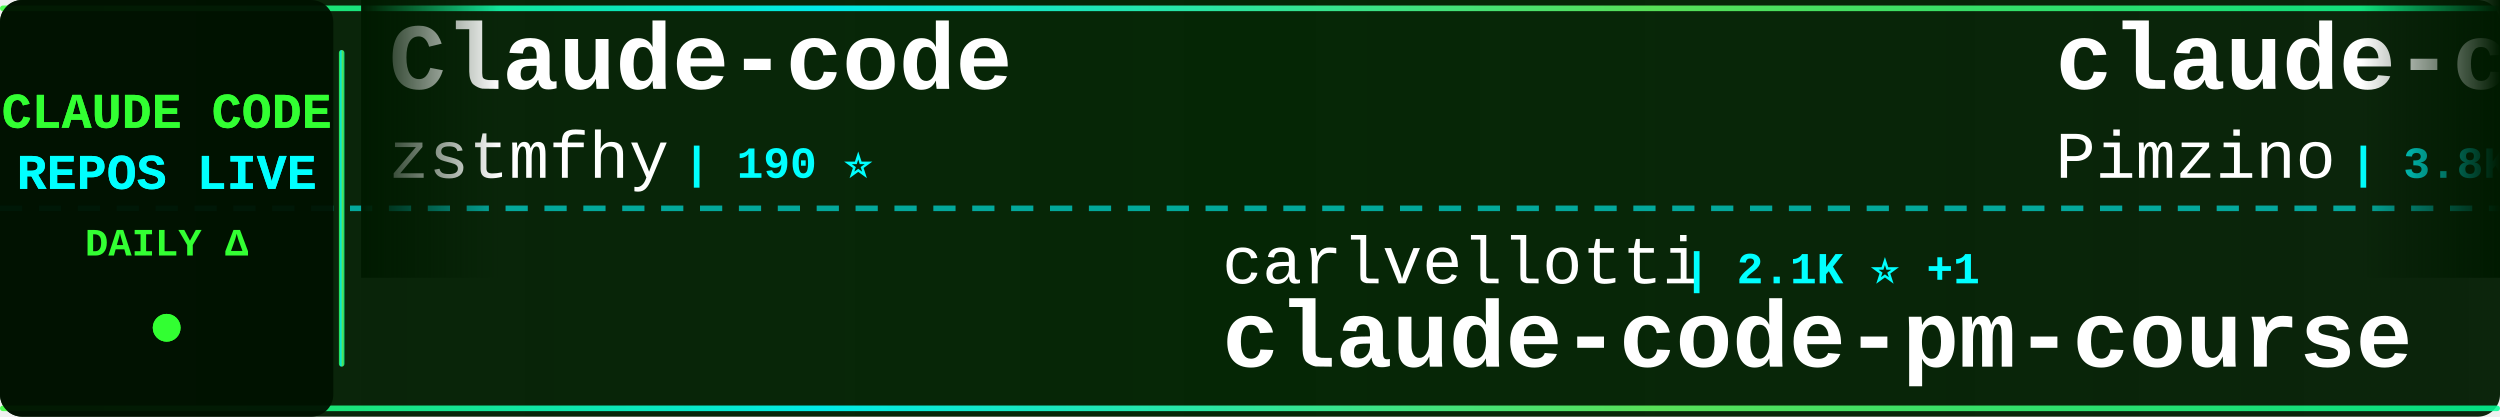
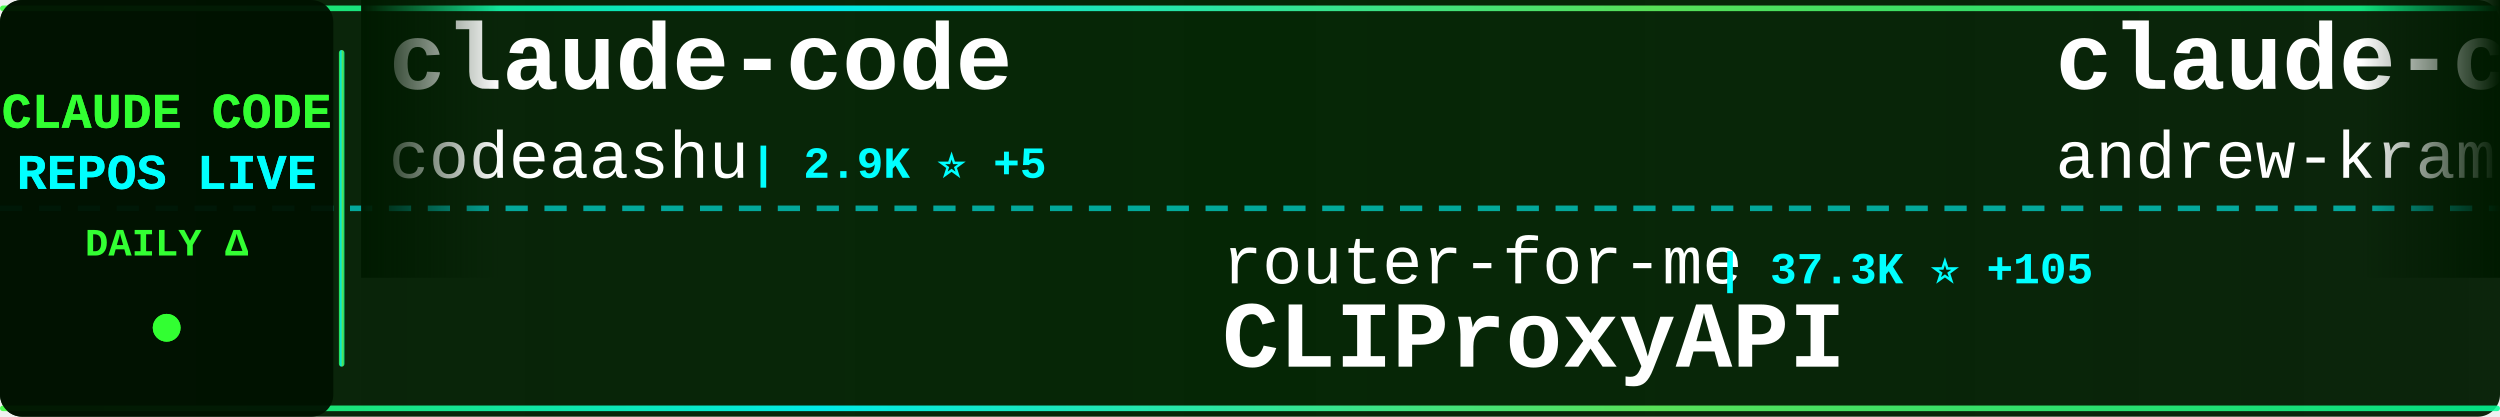
<svg xmlns="http://www.w3.org/2000/svg" width="900" height="150">
  <defs>
    <linearGradient id="tickerBg" x1="0%" y1="0%" x2="100%" y2="0%">
      <stop offset="0%" style="stop-color:#001a00;stop-opacity:0.95" />
      <stop offset="50%" style="stop-color:#002200;stop-opacity:0.98" />
      <stop offset="100%" style="stop-color:#001a00;stop-opacity:0.95" />
    </linearGradient>
    <linearGradient id="borderGrad" x1="0%" y1="0%" x2="100%" y2="0%">
      <stop offset="0%" style="stop-color:#33ff33;stop-opacity:0.85">
        <animate attributeName="stop-opacity" values="0.85;1;0.85" dur="2s" repeatCount="indefinite" />
      </stop>
      <stop offset="33%" style="stop-color:#00ffff;stop-opacity:0.9">
        <animate attributeName="stop-opacity" values="0.9;1;0.9" dur="2.2s" repeatCount="indefinite" />
      </stop>
      <stop offset="66%" style="stop-color:#66ff66;stop-opacity:0.85">
        <animate attributeName="stop-opacity" values="0.85;1;0.85" dur="1.8s" repeatCount="indefinite" />
      </stop>
      <stop offset="100%" style="stop-color:#00ff99;stop-opacity:0.85">
        <animate attributeName="stop-opacity" values="0.85;1;0.85" dur="2s" repeatCount="indefinite" />
      </stop>
    </linearGradient>
    <filter id="textGlow">
      <feGaussianBlur stdDeviation="0.1" result="coloredBlur" />
      <feMerge>
        <feMergeNode in="coloredBlur" />
        <feMergeNode in="SourceGraphic" />
      </feMerge>
    </filter>
    <filter id="metricGlow">
      <feGaussianBlur stdDeviation="0.2" result="coloredBlur" />
      <feMerge>
        <feMergeNode in="coloredBlur" />
        <feMergeNode in="SourceGraphic" />
      </feMerge>
    </filter>
    <linearGradient id="leftFade" x1="0%" y1="0%" x2="100%" y2="0%">
      <stop offset="0%" style="stop-color:#001a00;stop-opacity:1" />
      <stop offset="100%" style="stop-color:#001a00;stop-opacity:0" />
    </linearGradient>
    <linearGradient id="rightFade" x1="0%" y1="0%" x2="100%" y2="0%">
      <stop offset="0%" style="stop-color:#001a00;stop-opacity:0" />
      <stop offset="100%" style="stop-color:#001a00;stop-opacity:1" />
    </linearGradient>
  </defs>
  <rect width="900" height="150" fill="url(#tickerBg)" rx="8" />
  <rect x="0" y="2" width="900" height="2" fill="url(#borderGrad)" rx="1" />
  <rect x="0" y="146" width="900" height="2" fill="url(#borderGrad)" rx="1" />
  <line x1="0" y1="75" x2="900" y2="75" stroke="#00ffff" stroke-width="2" stroke-dasharray="8 6" opacity="0.6" />
  <rect x="0" y="0" width="120" height="150" fill="#001100" opacity="0.95" rx="8" />
  <text x="60" y="46" font-family="'Courier New', monospace" font-size="18" font-weight="bold" fill="#33ff33" text-anchor="middle" filter="url(#textGlow)">
    CLAUDE CODE
  </text>
  <text x="60" y="68" font-family="'Courier New', monospace" font-size="18" font-weight="bold" fill="#00ffff" text-anchor="middle" filter="url(#textGlow)">
    REPOS LIVE
  </text>
  <text x="60" y="92" font-family="'Courier New', monospace" font-size="14" font-weight="bold" fill="#33ff33" text-anchor="middle">
    DAILY Δ
  </text>
  <circle cx="60" cy="118" r="5" fill="#33ff33" filter="url(#metricGlow)">
    <animate attributeName="r" values="4;6;4" dur="1.5s" repeatCount="indefinite" />
    <animate attributeName="opacity" values="0.6;1;0.6" dur="1.5s" repeatCount="indefinite" />
  </circle>
  <rect x="122" y="18" width="2" height="114" fill="url(#borderGrad)" rx="1" />
  <clipPath id="tickerClip">
    <rect x="130" y="0" width="770" height="150" />
  </clipPath>
  <g clip-path="url(#tickerClip)">
    <g id="tickerItems">
      <animateTransform attributeName="transform" attributeType="XML" type="translate" from="0 0" to="-3000 0" dur="54s" repeatCount="indefinite" />
      <g transform="translate(0, 0)">
-         <text x="140" y="32" font-family="'Courier New', monospace" font-size="34" font-weight="bold" fill="#ffffff">Claude-code</text>
-         <text x="140" y="64" font-family="'Courier New', monospace" font-size="24" font-weight="normal" fill="#ffffff" opacity="1.0">zstmfhy</text>
-         <text x="246" y="64" font-family="'Courier New', monospace" font-size="16" font-weight="bold" fill="#00ffff"> | 190 ⭐</text>
+         <text x="140" y="32" font-family="'Courier New', monospace" font-size="34" font-weight="bold" fill="#ffffff">claude-code</text>
+         <text x="140" y="64" font-family="'Courier New', monospace" font-size="24" font-weight="normal" fill="#ffffff" opacity="1.0">codeaashu</text>
+         <text x="270" y="64" font-family="'Courier New', monospace" font-size="16" font-weight="bold" fill="#00ffff"> | 2.9K ⭐ +5</text>
      </g>
      <g transform="translate(300, 0)">
-         <text x="140" y="102" font-family="'Courier New', monospace" font-size="24" font-weight="normal" fill="#ffffff" opacity="1.0">carlvellotti</text>
-         <text x="306" y="102" font-family="'Courier New', monospace" font-size="16" font-weight="bold" fill="#00ffff"> | 2.1K ⭐ +1</text>
-         <text x="140" y="132" font-family="'Courier New', monospace" font-size="34" font-weight="bold" fill="#ffffff">claude-code-pm-course</text>
+         <text x="140" y="102" font-family="'Courier New', monospace" font-size="24" font-weight="normal" fill="#ffffff" opacity="1.0">router-for-me</text>
+         <text x="318" y="102" font-family="'Courier New', monospace" font-size="16" font-weight="bold" fill="#00ffff"> | 37.3K ⭐ +105</text>
+         <text x="140" y="132" font-family="'Courier New', monospace" font-size="34" font-weight="bold" fill="#ffffff">CLIProxyAPI</text>
      </g>
      <g transform="translate(600, 0)">
-         <text x="140" y="32" font-family="'Courier New', monospace" font-size="34" font-weight="bold" fill="#ffffff">claude-code-spec-workflo...</text>
-         <text x="140" y="64" font-family="'Courier New', monospace" font-size="24" font-weight="normal" fill="#ffffff" opacity="1.0">Pimzino</text>
-         <text x="246" y="64" font-family="'Courier New', monospace" font-size="16" font-weight="bold" fill="#00ffff"> | 3.8K ⭐</text>
+         <text x="140" y="32" font-family="'Courier New', monospace" font-size="34" font-weight="bold" fill="#ffffff">claude-code-source-build</text>
+         <text x="140" y="64" font-family="'Courier New', monospace" font-size="24" font-weight="normal" fill="#ffffff" opacity="1.0">andrew-kramer-inno</text>
+         <text x="378" y="64" font-family="'Courier New', monospace" font-size="16" font-weight="bold" fill="#00ffff"> | 592 ⭐</text>
      </g>
      <g transform="translate(900, 0)">
-         <text x="140" y="102" font-family="'Courier New', monospace" font-size="24" font-weight="normal" fill="#ffffff" opacity="1.0">diet103</text>
-         <text x="246" y="102" font-family="'Courier New', monospace" font-size="16" font-weight="bold" fill="#00ffff"> | 9.7K ⭐ +1</text>
-         <text x="140" y="132" font-family="'Courier New', monospace" font-size="34" font-weight="bold" fill="#ffffff">claude-code-infrastructu...</text>
+         <text x="140" y="102" font-family="'Courier New', monospace" font-size="24" font-weight="normal" fill="#ffffff" opacity="1.0">ghuntley</text>
+         <text x="258" y="102" font-family="'Courier New', monospace" font-size="16" font-weight="bold" fill="#00ffff"> | 982 ⭐</text>
+         <text x="140" y="132" font-family="'Courier New', monospace" font-size="34" font-weight="bold" fill="#ffffff">claude-code-source-code-...</text>
      </g>
      <g transform="translate(1200, 0)">
-         <text x="140" y="32" font-family="'Courier New', monospace" font-size="34" font-weight="bold" fill="#ffffff">claude-code</text>
-         <text x="140" y="64" font-family="'Courier New', monospace" font-size="24" font-weight="normal" fill="#ffffff" opacity="1.0">tanbiralam</text>
-         <text x="282" y="64" font-family="'Courier New', monospace" font-size="16" font-weight="bold" fill="#00ffff"> | 1.9K ⭐ +7</text>
+         <text x="140" y="32" font-family="'Courier New', monospace" font-size="34" font-weight="bold" fill="#ffffff">ralph-claude-code</text>
+         <text x="140" y="64" font-family="'Courier New', monospace" font-size="24" font-weight="normal" fill="#ffffff" opacity="1.0">frankbria</text>
+         <text x="270" y="64" font-family="'Courier New', monospace" font-size="16" font-weight="bold" fill="#00ffff"> | 9.3K ⭐ +8</text>
      </g>
      <g transform="translate(1500, 0)">
-         <text x="140" y="102" font-family="'Courier New', monospace" font-size="24" font-weight="normal" fill="#ffffff" opacity="1.0">anthropics</text>
-         <text x="282" y="102" font-family="'Courier New', monospace" font-size="16" font-weight="bold" fill="#00ffff"> | 870 ⭐ +1</text>
-         <text x="140" y="132" font-family="'Courier New', monospace" font-size="34" font-weight="bold" fill="#ffffff">claude-code-base-action</text>
+         <text x="140" y="102" font-family="'Courier New', monospace" font-size="24" font-weight="normal" fill="#ffffff" opacity="1.0">Alishahryar1</text>
+         <text x="306" y="102" font-family="'Courier New', monospace" font-size="16" font-weight="bold" fill="#00ffff"> | 34.0K ⭐ +267</text>
+         <text x="140" y="132" font-family="'Courier New', monospace" font-size="34" font-weight="bold" fill="#ffffff">free-claude-code</text>
      </g>
      <g transform="translate(1800, 0)">
-         <text x="140" y="32" font-family="'Courier New', monospace" font-size="34" font-weight="bold" fill="#ffffff">claude-code-analysis</text>
-         <text x="140" y="64" font-family="'Courier New', monospace" font-size="24" font-weight="normal" fill="#ffffff" opacity="1.0">liuup</text>
-         <text x="222" y="64" font-family="'Courier New', monospace" font-size="16" font-weight="bold" fill="#00ffff"> | 3.1K ⭐ +30</text>
+         <text x="140" y="32" font-family="'Courier New', monospace" font-size="34" font-weight="bold" fill="#ffffff">claude-code-from-source</text>
+         <text x="140" y="64" font-family="'Courier New', monospace" font-size="24" font-weight="normal" fill="#ffffff" opacity="1.0">alejandrobalderas</text>
+         <text x="366" y="64" font-family="'Courier New', monospace" font-size="16" font-weight="bold" fill="#00ffff"> | 2.2K ⭐ +3</text>
      </g>
      <g transform="translate(2100, 0)">
-         <text x="140" y="102" font-family="'Courier New', monospace" font-size="24" font-weight="normal" fill="#ffffff" opacity="1.0">1rgs</text>
-         <text x="210" y="102" font-family="'Courier New', monospace" font-size="16" font-weight="bold" fill="#00ffff"> | 3.6K ⭐ +1</text>
-         <text x="140" y="132" font-family="'Courier New', monospace" font-size="34" font-weight="bold" fill="#ffffff">claude-code-proxy</text>
+         <text x="140" y="102" font-family="'Courier New', monospace" font-size="24" font-weight="normal" fill="#ffffff" opacity="1.0">lintsinghua</text>
+         <text x="294" y="102" font-family="'Courier New', monospace" font-size="16" font-weight="bold" fill="#00ffff"> | 3.6K ⭐ +8</text>
+         <text x="140" y="132" font-family="'Courier New', monospace" font-size="34" font-weight="bold" fill="#ffffff">claude-code-book</text>
      </g>
      <g transform="translate(2400, 0)">
-         <text x="140" y="32" font-family="'Courier New', monospace" font-size="34" font-weight="bold" fill="#ffffff">claude-code-settings</text>
-         <text x="140" y="64" font-family="'Courier New', monospace" font-size="24" font-weight="normal" fill="#ffffff" opacity="1.0">feiskyer</text>
-         <text x="258" y="64" font-family="'Courier New', monospace" font-size="16" font-weight="bold" fill="#00ffff"> | 1.6K ⭐ +1</text>
+         <text x="140" y="32" font-family="'Courier New', monospace" font-size="34" font-weight="bold" fill="#ffffff">claude-code-best-practic...</text>
+         <text x="140" y="64" font-family="'Courier New', monospace" font-size="24" font-weight="normal" fill="#ffffff" opacity="1.0">shanraisshan</text>
+         <text x="306" y="64" font-family="'Courier New', monospace" font-size="16" font-weight="bold" fill="#00ffff"> | 57.5K ⭐ +116</text>
      </g>
      <g transform="translate(2700, 0)">
-         <text x="140" y="102" font-family="'Courier New', monospace" font-size="24" font-weight="normal" fill="#ffffff" opacity="1.0">chauncygu</text>
-         <text x="270" y="102" font-family="'Courier New', monospace" font-size="16" font-weight="bold" fill="#00ffff"> | 2.6K ⭐ +11</text>
-         <text x="140" y="132" font-family="'Courier New', monospace" font-size="34" font-weight="bold" fill="#ffffff">collection-claude-code-s...</text>
+         <text x="140" y="102" font-family="'Courier New', monospace" font-size="24" font-weight="normal" fill="#ffffff" opacity="1.0">nicedreamzapp</text>
+         <text x="318" y="102" font-family="'Courier New', monospace" font-size="16" font-weight="bold" fill="#00ffff"> | 2.8K ⭐ +5</text>
+         <text x="140" y="132" font-family="'Courier New', monospace" font-size="34" font-weight="bold" fill="#ffffff">claude-code-local</text>
      </g>
      <g transform="translate(3000, 0)">
-         <text x="140" y="32" font-family="'Courier New', monospace" font-size="34" font-weight="bold" fill="#ffffff">Claude-code</text>
-         <text x="140" y="64" font-family="'Courier New', monospace" font-size="24" font-weight="normal" fill="#ffffff" opacity="1.0">zstmfhy</text>
-         <text x="246" y="64" font-family="'Courier New', monospace" font-size="16" font-weight="bold" fill="#00ffff"> | 190 ⭐</text>
+         <text x="140" y="32" font-family="'Courier New', monospace" font-size="34" font-weight="bold" fill="#ffffff">claude-code</text>
+         <text x="140" y="64" font-family="'Courier New', monospace" font-size="24" font-weight="normal" fill="#ffffff" opacity="1.0">codeaashu</text>
+         <text x="270" y="64" font-family="'Courier New', monospace" font-size="16" font-weight="bold" fill="#00ffff"> | 2.9K ⭐ +5</text>
      </g>
      <g transform="translate(3300, 0)">
-         <text x="140" y="102" font-family="'Courier New', monospace" font-size="24" font-weight="normal" fill="#ffffff" opacity="1.0">carlvellotti</text>
-         <text x="306" y="102" font-family="'Courier New', monospace" font-size="16" font-weight="bold" fill="#00ffff"> | 2.1K ⭐ +1</text>
-         <text x="140" y="132" font-family="'Courier New', monospace" font-size="34" font-weight="bold" fill="#ffffff">claude-code-pm-course</text>
+         <text x="140" y="102" font-family="'Courier New', monospace" font-size="24" font-weight="normal" fill="#ffffff" opacity="1.0">router-for-me</text>
+         <text x="318" y="102" font-family="'Courier New', monospace" font-size="16" font-weight="bold" fill="#00ffff"> | 37.3K ⭐ +105</text>
+         <text x="140" y="132" font-family="'Courier New', monospace" font-size="34" font-weight="bold" fill="#ffffff">CLIProxyAPI</text>
      </g>
      <g transform="translate(3600, 0)">
-         <text x="140" y="32" font-family="'Courier New', monospace" font-size="34" font-weight="bold" fill="#ffffff">claude-code-spec-workflo...</text>
-         <text x="140" y="64" font-family="'Courier New', monospace" font-size="24" font-weight="normal" fill="#ffffff" opacity="1.0">Pimzino</text>
-         <text x="246" y="64" font-family="'Courier New', monospace" font-size="16" font-weight="bold" fill="#00ffff"> | 3.8K ⭐</text>
+         <text x="140" y="32" font-family="'Courier New', monospace" font-size="34" font-weight="bold" fill="#ffffff">claude-code-source-build</text>
+         <text x="140" y="64" font-family="'Courier New', monospace" font-size="24" font-weight="normal" fill="#ffffff" opacity="1.0">andrew-kramer-inno</text>
+         <text x="378" y="64" font-family="'Courier New', monospace" font-size="16" font-weight="bold" fill="#00ffff"> | 592 ⭐</text>
      </g>
      <g transform="translate(3900, 0)">
-         <text x="140" y="102" font-family="'Courier New', monospace" font-size="24" font-weight="normal" fill="#ffffff" opacity="1.0">diet103</text>
-         <text x="246" y="102" font-family="'Courier New', monospace" font-size="16" font-weight="bold" fill="#00ffff"> | 9.7K ⭐ +1</text>
-         <text x="140" y="132" font-family="'Courier New', monospace" font-size="34" font-weight="bold" fill="#ffffff">claude-code-infrastructu...</text>
+         <text x="140" y="102" font-family="'Courier New', monospace" font-size="24" font-weight="normal" fill="#ffffff" opacity="1.0">ghuntley</text>
+         <text x="258" y="102" font-family="'Courier New', monospace" font-size="16" font-weight="bold" fill="#00ffff"> | 982 ⭐</text>
+         <text x="140" y="132" font-family="'Courier New', monospace" font-size="34" font-weight="bold" fill="#ffffff">claude-code-source-code-...</text>
      </g>
    </g>
  </g>
  <rect x="130" y="0" width="50" height="100" fill="url(#leftFade)" />
  <rect x="850" y="0" width="50" height="100" fill="url(#rightFade)" />
</svg>
